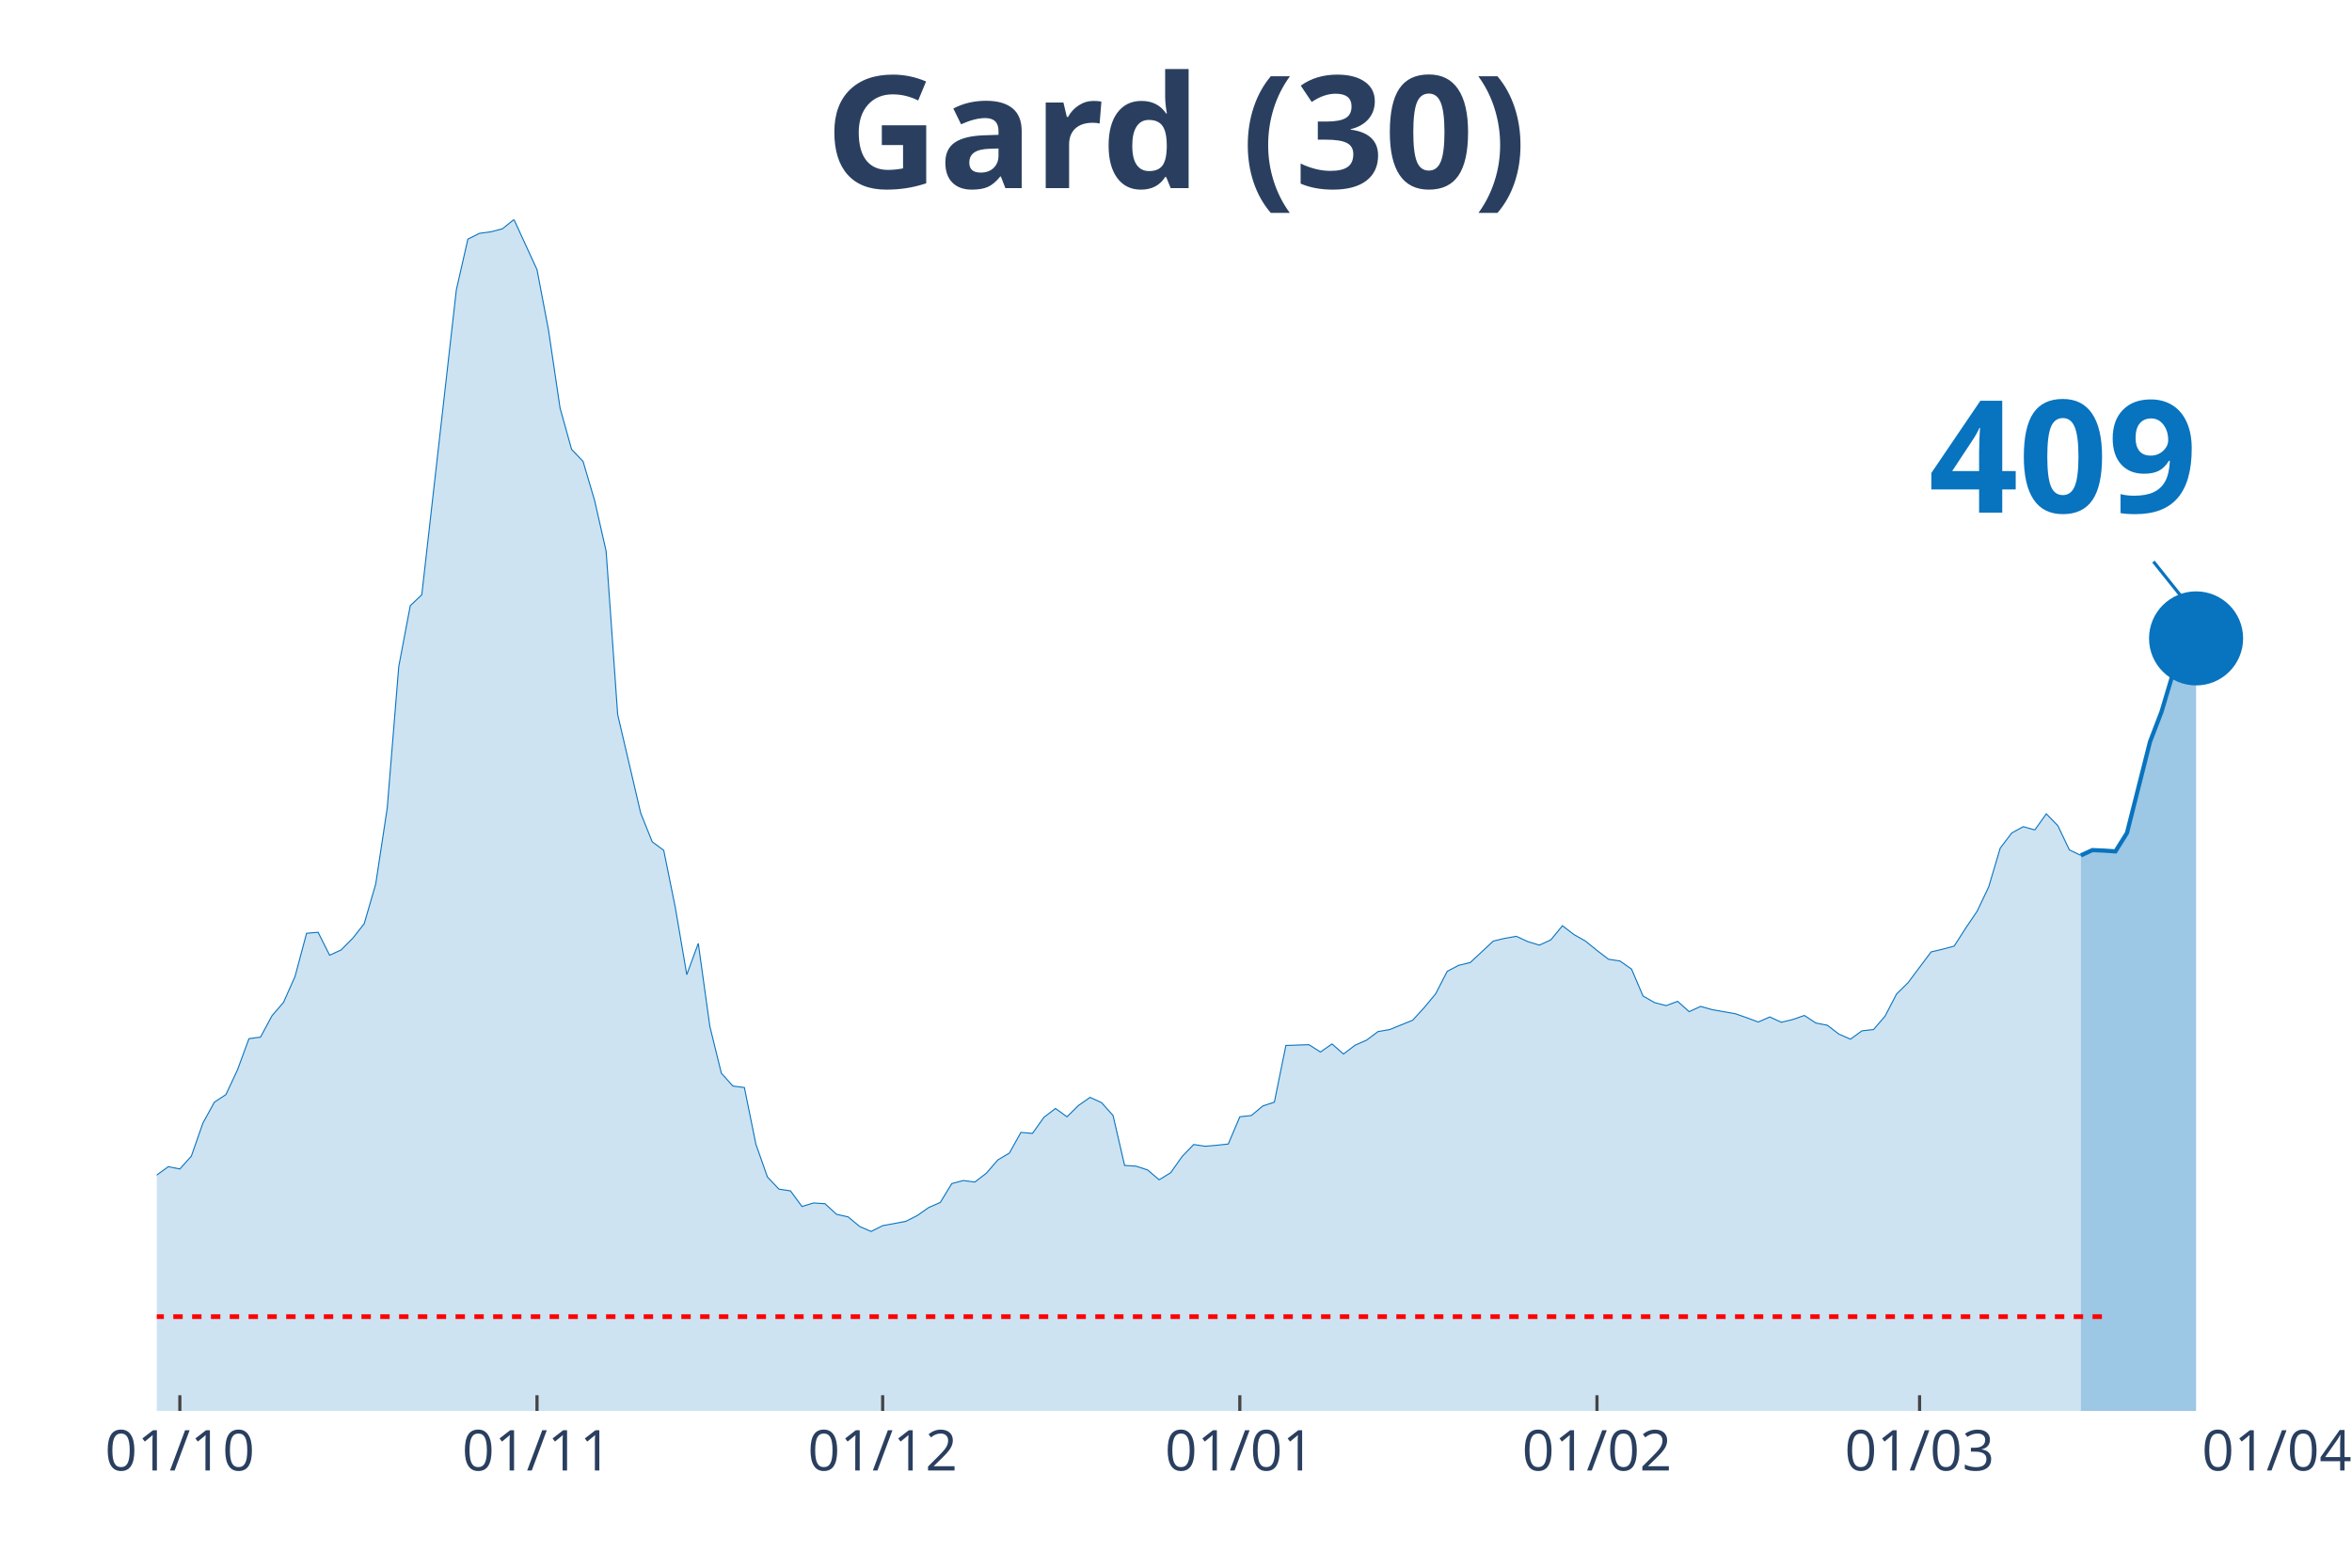
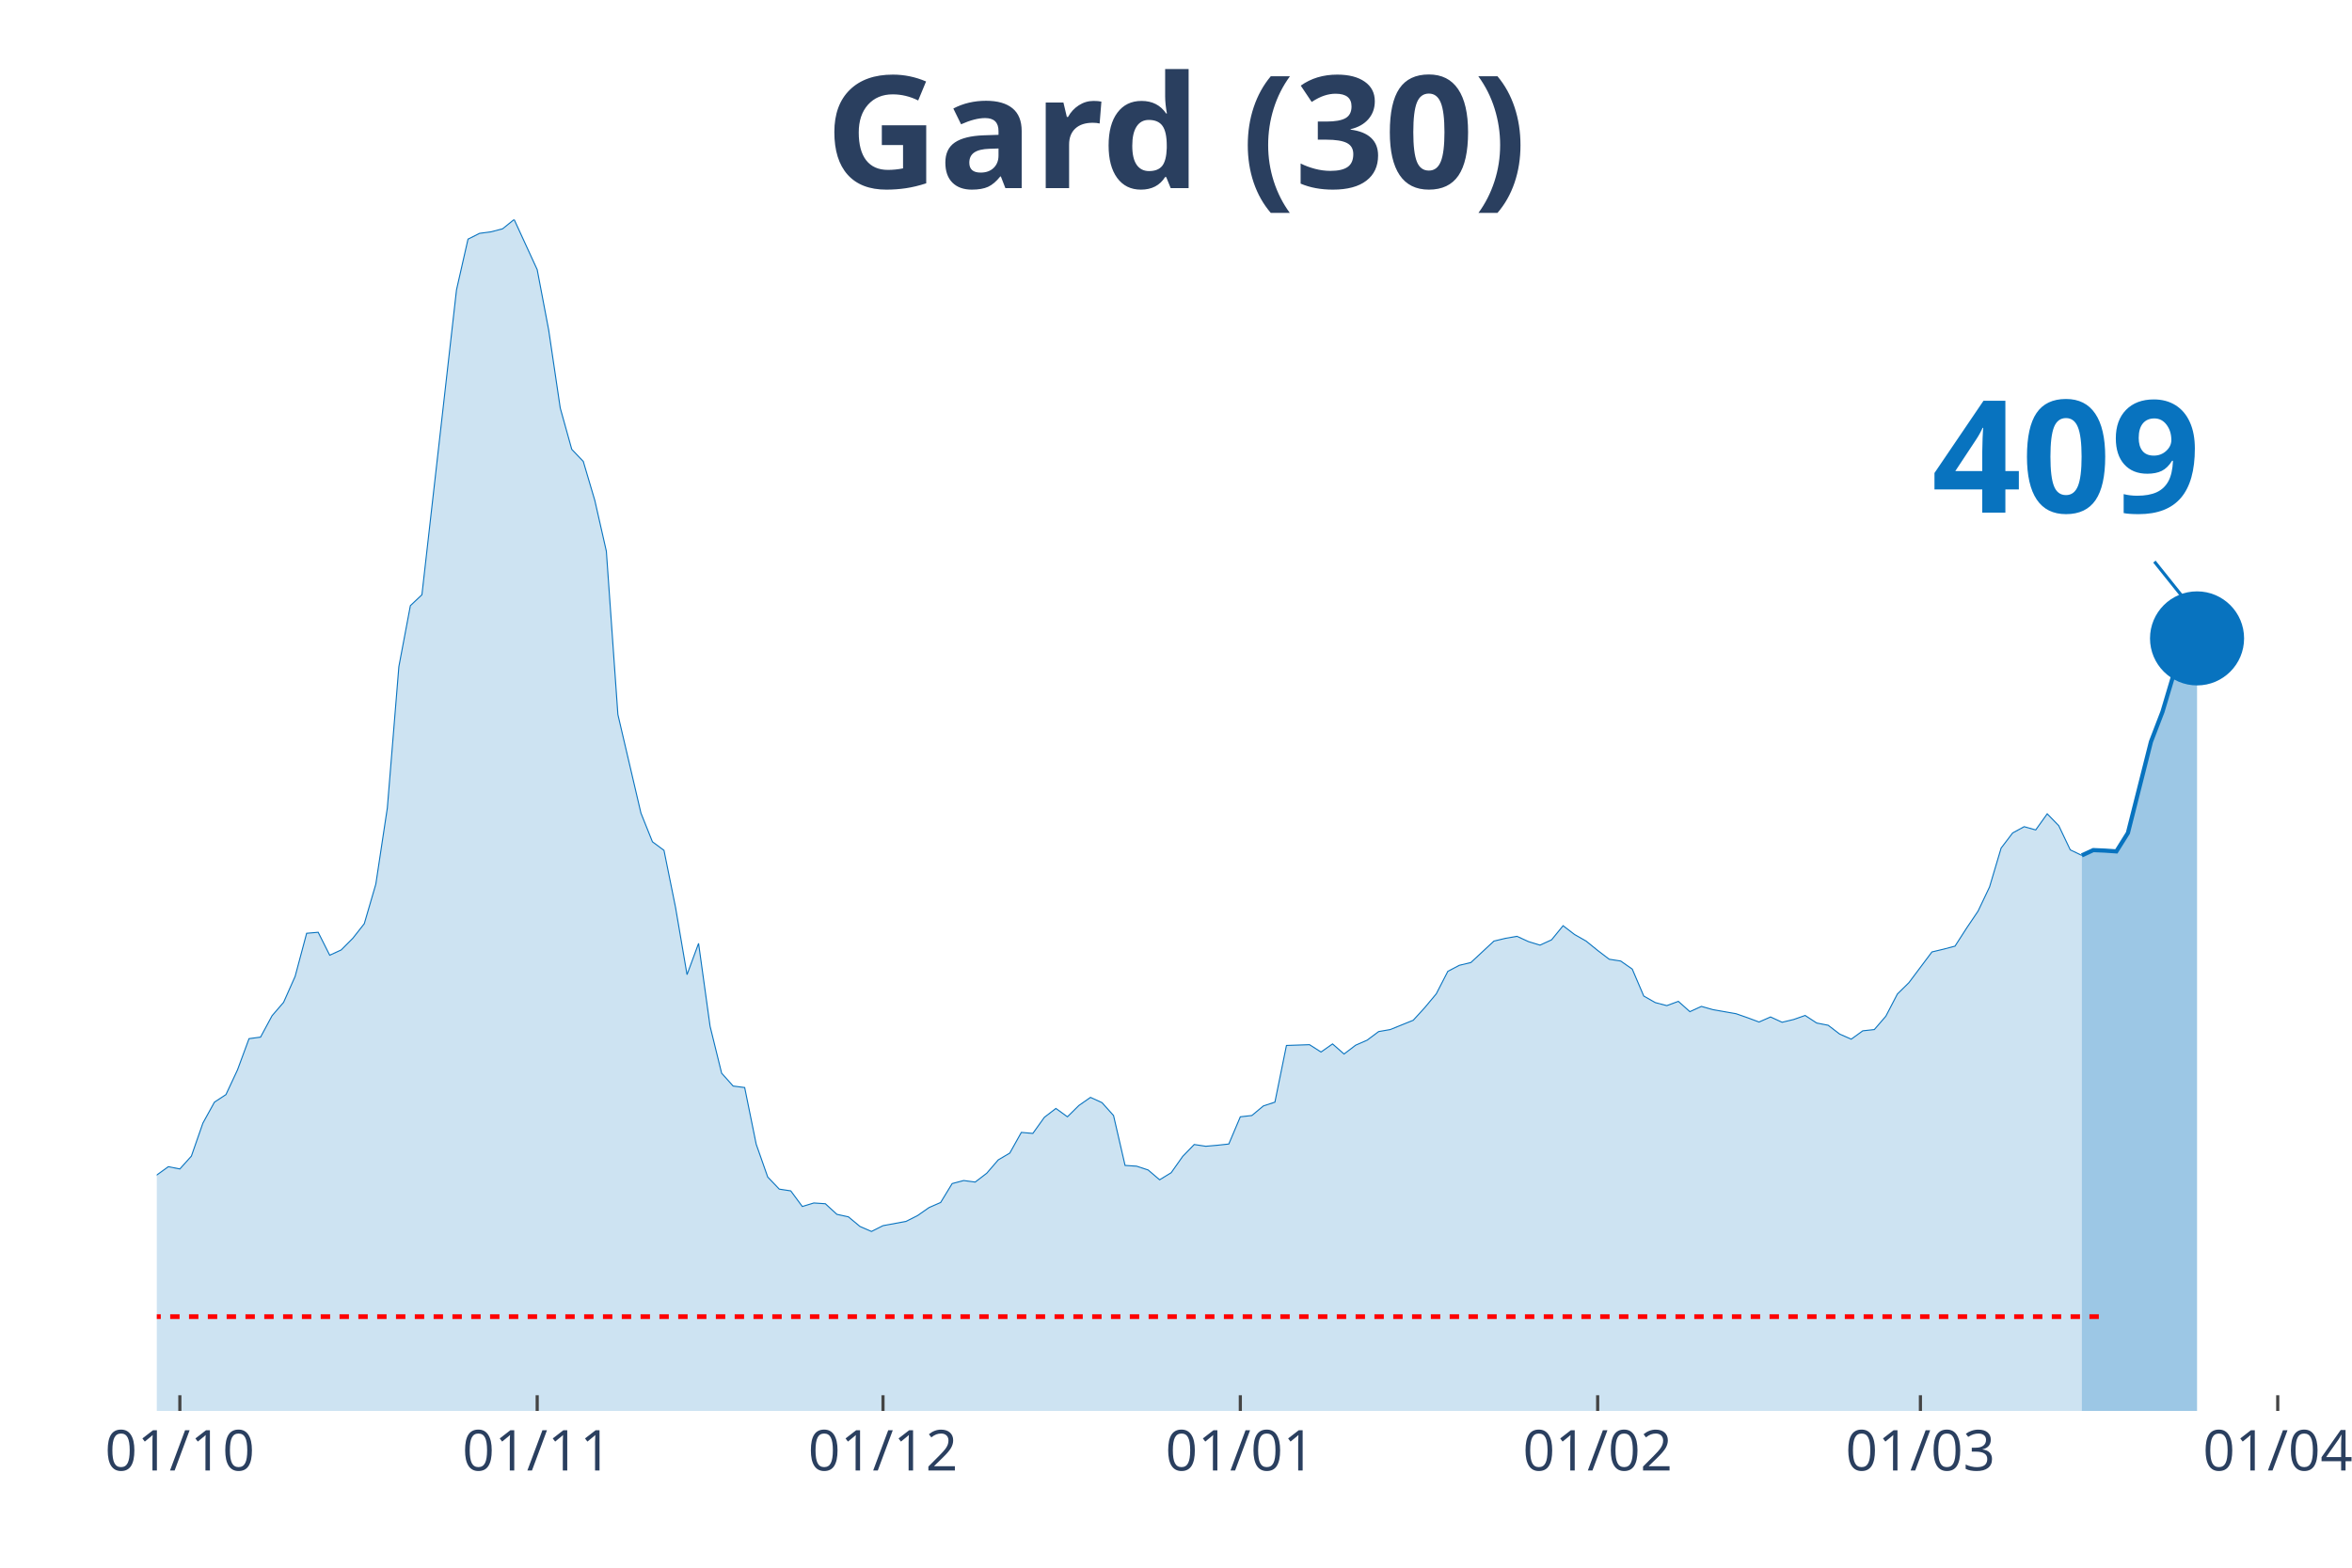
<svg xmlns="http://www.w3.org/2000/svg" class="main-svg" width="1125" height="750" style="" viewBox="0 0 750 500">
  <rect x="0" y="0" width="750" height="500" style="fill: rgb(0, 0, 0); fill-opacity: 0;" />
-   <defs id="defs-2f9849">
+   <defs id="defs-ce8d0c">
    <g class="clips">
-       <clipPath id="clip2f9849xyplot" class="plotclip">
-         <rect width="676" height="380" />
+       <clipPath id="clipce8d0cxyplot" class="plotclip">
+         <rect width="680" height="380" />
      </clipPath>
-       <clipPath class="axesclip" id="clip2f9849x">
-         <rect x="50" y="0" width="676" height="500" />
+       <clipPath class="axesclip" id="clipce8d0cx">
+         <rect x="50" y="0" width="680" height="500" />
      </clipPath>
-       <clipPath class="axesclip" id="clip2f9849y">
+       <clipPath class="axesclip" id="clipce8d0cy">
        <rect x="0" y="70" width="750" height="380" />
      </clipPath>
-       <clipPath class="axesclip" id="clip2f9849xy">
-         <rect x="50" y="70" width="676" height="380" />
+       <clipPath class="axesclip" id="clipce8d0cxy">
+         <rect x="50" y="70" width="680" height="380" />
      </clipPath>
    </g>
    <g class="gradients" />
  </defs>
  <g class="bglayer">
-     <rect class="bg" x="50" y="70" width="676" height="380" style="fill: rgb(0, 0, 0); fill-opacity: 0; stroke-width: 0;" />
+     <rect class="bg" x="50" y="70" width="680" height="380" style="fill: rgb(0, 0, 0); fill-opacity: 0; stroke-width: 0;" />
  </g>
  <g class="layer-below">
    <g class="imagelayer" />
    <g class="shapelayer" />
  </g>
  <g class="cartesianlayer">
    <g class="subplot xy">
      <g class="layer-subplot">
        <g class="shapelayer" />
        <g class="imagelayer" />
      </g>
      <g class="gridlayer">
        <g class="x">
          <path class="xgrid crisp" transform="translate(57.35,0)" d="M0,70v380" style="stroke: rgb(255, 255, 255); stroke-opacity: 1; stroke-width: 1px;" />
-           <path class="xgrid crisp" transform="translate(171.24,0)" d="M0,70v380" style="stroke: rgb(255, 255, 255); stroke-opacity: 1; stroke-width: 1px;" />
-           <path class="xgrid crisp" transform="translate(281.46,0)" d="M0,70v380" style="stroke: rgb(255, 255, 255); stroke-opacity: 1; stroke-width: 1px;" />
-           <path class="xgrid crisp" transform="translate(395.35,0)" d="M0,70v380" style="stroke: rgb(255, 255, 255); stroke-opacity: 1; stroke-width: 1px;" />
-           <path class="xgrid crisp" transform="translate(509.24,0)" d="M0,70v380" style="stroke: rgb(255, 255, 255); stroke-opacity: 1; stroke-width: 1px;" />
-           <path class="xgrid crisp" transform="translate(612.11,0)" d="M0,70v380" style="stroke: rgb(255, 255, 255); stroke-opacity: 1; stroke-width: 1px;" />
+           <path class="xgrid crisp" transform="translate(171.3,0)" d="M0,70v380" style="stroke: rgb(255, 255, 255); stroke-opacity: 1; stroke-width: 1px;" />
+           <path class="xgrid crisp" transform="translate(281.57,0)" d="M0,70v380" style="stroke: rgb(255, 255, 255); stroke-opacity: 1; stroke-width: 1px;" />
+           <path class="xgrid crisp" transform="translate(395.51,0)" d="M0,70v380" style="stroke: rgb(255, 255, 255); stroke-opacity: 1; stroke-width: 1px;" />
+           <path class="xgrid crisp" transform="translate(509.46,0)" d="M0,70v380" style="stroke: rgb(255, 255, 255); stroke-opacity: 1; stroke-width: 1px;" />
+           <path class="xgrid crisp" transform="translate(612.38,0)" d="M0,70v380" style="stroke: rgb(255, 255, 255); stroke-opacity: 1; stroke-width: 1px;" />
+           <path class="xgrid crisp" transform="translate(726.32,0)" d="M0,70v380" style="stroke: rgb(255, 255, 255); stroke-opacity: 1; stroke-width: 1px;" />
        </g>
        <g class="y" />
      </g>
      <g class="zerolinelayer" />
      <path class="xlines-below" />
      <path class="ylines-below" />
      <g class="overlines-below" />
      <g class="xaxislayer-below" />
      <g class="yaxislayer-below" />
      <g class="overaxes-below" />
-       <g class="plot" transform="translate(50, 70)" clip-path="url('#clip2f9849xyplot')">
+       <g class="plot" transform="translate(50, 70)" clip-path="url('#clipce8d0cxyplot')">
        <g class="scatterlayer mlayer">
-           <g class="trace scatter tracee9d8b9" style="stroke-miterlimit: 2;">
+           <g class="trace scatter trace6e6eed" style="stroke-miterlimit: 2;">
            <g class="fills">
              <g>
-                 <path class="js-fill" d="M613.54,380L-499.65,380L-499.65,374.45L-477.61,375.9L-473.93,376.95L-422.5,372.85L-418.83,371L-400.46,369.79L-396.78,372.12L-378.41,377.19L-374.74,376.86L-349.02,376.86L-345.35,376.62L-260.85,375.26L-257.17,373.97L-224.11,373.41L-220.43,373.25L-202.07,370.92L-198.39,370.27L-172.67,362.96L-169,362.39L-157.98,356.2L-154.3,355.88L-135.93,351.78L-132.26,351.62L-113.89,347.92L-110.22,344.31L-102.87,338.84L-99.2,337.72L-88.17,333.94L-84.5,335.38L-77.15,332.01L-73.48,332.81L-69.8,333.45L-66.13,331.85L-62.46,332.41L-58.78,328.23L-55.11,327.26L-51.43,324.45L-47.76,322.04L-44.09,321.8L-40.41,316.73L-36.74,314.56L-33.07,313.84L-29.39,314.56L-25.72,316.81L-22.04,315.85L-18.37,314.72L-14.7,315.85L-11.02,316.41L-7.35,317.94L0,304.76L3.67,302.1L7.35,302.83L11.02,298.73L14.7,288.2L18.37,281.52L22.04,279.11L25.72,271.23L29.39,261.27L33.07,260.78L36.74,253.95L40.41,249.69L44.09,241.41L47.76,227.66L51.43,227.34L55.11,234.66L58.78,232.97L62.46,229.27L66.13,224.61L69.8,211.99L73.48,187.71L77.15,142.61L80.83,123.16L84.5,119.7L95.52,22.43L99.2,6.27L102.87,4.42L106.54,3.94L110.22,2.97L113.89,0L121.24,16L124.91,35.29L128.59,60.13L132.26,73.31L135.93,77.17L139.61,89.63L143.28,105.79L146.96,157.88L154.3,189.32L157.98,198.48L161.65,201.21L165.33,219.38L169,240.85L172.67,230.88L176.35,257.33L180.02,272.28L183.7,276.38L187.37,276.86L191.04,294.95L194.72,305.4L198.39,309.26L202.07,309.82L205.74,314.8L209.41,313.68L213.09,313.92L216.76,317.3L220.43,318.1L224.11,321.16L227.78,322.76L231.46,320.91L238.8,319.55L242.48,317.7L246.15,315.13L249.83,313.52L253.5,307.49L257.17,306.52L260.85,307.01L264.52,304.19L268.2,299.93L271.87,297.76L275.54,291.17L279.22,291.49L282.89,286.35L286.57,283.53L290.24,286.19L293.91,282.57L297.59,280L301.26,281.68L304.93,285.78L308.61,301.7L312.28,301.94L315.96,303.15L319.63,306.28L323.3,304.03L326.98,298.81L330.65,295.03L334.33,295.59L338,295.27L341.67,294.87L345.35,286.19L349.02,285.78L352.7,282.73L356.37,281.52L360.04,263.44L367.39,263.19L371.07,265.53L374.74,262.95L378.41,266.17L382.09,263.36L385.76,261.75L389.43,259.01L393.11,258.37L400.46,255.4L404.13,251.38L407.8,246.96L411.48,239.8L415.15,237.87L418.83,236.99L426.17,230.15L429.85,229.27L433.52,228.63L437.2,230.32L440.87,231.44L444.54,229.75L448.22,225.25L451.89,228.06L455.57,230.15L459.24,233.13L462.91,235.94L466.59,236.51L470.26,239.08L473.93,247.68L477.61,249.77L481.28,250.73L484.96,249.37L488.63,252.66L492.3,250.98L495.98,252.02L503.33,253.31L507,254.59L510.67,255.96L514.35,254.35L518.02,256.04L521.7,255.16L525.37,253.87L529.04,256.28L532.72,257L536.39,259.82L540.07,261.43L543.74,258.77L547.41,258.37L551.09,254.11L554.76,247.04L558.43,243.42L565.78,233.61L569.46,232.73L573.13,231.76L576.8,226.05L580.48,220.59L584.15,212.87L587.83,200.49L591.5,195.67L595.17,193.66L598.85,194.7L602.52,189.56L606.2,193.34L609.87,201.05L613.54,202.82" style="fill: rgb(8, 115, 191); fill-opacity: 0.2; stroke-width: 0;" />
+                 <path class="js-fill" d="M613.84,380L-499.89,380L-499.89,374.45L-477.84,375.9L-474.16,376.95L-422.7,372.85L-419.03,371L-400.65,369.79L-396.97,372.12L-378.59,377.19L-374.92,376.86L-349.19,376.86L-345.51,376.62L-260.97,375.26L-257.3,373.97L-224.22,373.41L-220.54,373.25L-202.16,370.92L-198.49,370.27L-172.76,362.96L-169.08,362.39L-158.05,356.2L-154.38,355.88L-136,351.78L-132.32,351.62L-113.95,347.92L-110.27,344.31L-102.92,338.84L-99.24,337.72L-88.22,333.94L-84.54,335.38L-77.19,332.01L-73.51,332.81L-69.84,333.45L-66.16,331.85L-62.49,332.41L-58.81,328.23L-55.14,327.26L-51.46,324.45L-47.78,322.04L-44.11,321.8L-40.43,316.73L-36.76,314.56L-33.08,313.84L-29.41,314.56L-25.73,316.81L-22.05,315.85L-18.38,314.72L-14.7,315.85L-11.03,316.41L-7.35,317.94L0,304.76L3.68,302.1L7.35,302.83L11.03,298.73L14.7,288.2L18.38,281.52L22.05,279.11L25.73,271.23L29.41,261.27L33.08,260.78L36.76,253.95L40.43,249.69L44.11,241.41L47.78,227.66L51.46,227.34L55.14,234.66L58.81,232.97L62.49,229.27L66.16,224.61L69.84,211.99L73.51,187.71L77.19,142.61L80.86,123.16L84.54,119.7L95.57,22.43L99.24,6.27L102.92,4.42L106.59,3.94L110.27,2.97L113.95,0L121.3,16L124.97,35.29L128.65,60.13L132.32,73.31L136,77.17L139.68,89.63L143.35,105.79L147.03,157.88L154.38,189.32L158.05,198.48L161.73,201.21L165.41,219.38L169.08,240.85L172.76,230.88L176.43,257.33L180.11,272.28L183.78,276.38L187.46,276.86L191.14,294.95L194.81,305.4L198.49,309.26L202.16,309.82L205.84,314.8L209.51,313.68L213.19,313.92L216.86,317.3L220.54,318.1L224.22,321.16L227.89,322.76L231.57,320.91L238.92,319.55L242.59,317.7L246.27,315.13L249.95,313.52L253.62,307.49L257.3,306.52L260.97,307.01L264.65,304.19L268.32,299.93L272,297.76L275.68,291.17L279.35,291.49L283.03,286.35L286.7,283.53L290.38,286.19L294.05,282.57L297.73,280L301.41,281.68L305.08,285.78L308.76,301.7L312.43,301.94L316.11,303.15L319.78,306.28L323.46,304.03L327.14,298.81L330.81,295.03L334.49,295.59L338.16,295.27L341.84,294.87L345.51,286.19L349.19,285.78L352.86,282.73L356.54,281.52L360.22,263.44L367.57,263.19L371.24,265.53L374.92,262.95L378.59,266.17L382.27,263.36L385.95,261.75L389.62,259.01L393.3,258.37L400.65,255.4L404.32,251.38L408,246.96L411.68,239.8L415.35,237.87L419.03,236.99L426.38,230.15L430.05,229.27L433.73,228.63L437.41,230.32L441.08,231.44L444.76,229.75L448.43,225.25L452.11,228.06L455.78,230.15L459.46,233.13L463.14,235.94L466.81,236.51L470.49,239.08L474.16,247.68L477.84,249.77L481.51,250.73L485.19,249.37L488.86,252.66L492.54,250.98L496.22,252.02L503.57,253.31L507.24,254.59L510.92,255.96L514.59,254.35L518.27,256.04L521.95,255.16L525.62,253.87L529.3,256.28L532.97,257L536.65,259.82L540.32,261.43L544,258.77L547.68,258.37L551.35,254.11L555.03,247.04L558.7,243.42L566.05,233.61L569.73,232.73L573.41,231.76L577.08,226.05L580.76,220.59L584.43,212.87L588.11,200.49L591.78,195.67L595.46,193.66L599.14,194.7L602.81,189.56L606.49,193.34L610.16,201.05L613.84,202.82" style="fill: rgb(8, 115, 191); fill-opacity: 0.2; stroke-width: 0;" />
              </g>
            </g>
            <g class="errorbars" />
            <g class="lines">
-               <path class="js-line" d="M-499.65,374.45L-477.61,375.9L-473.93,376.95L-422.5,372.85L-418.83,371L-400.46,369.79L-396.78,372.12L-378.41,377.19L-374.74,376.86L-349.02,376.86L-345.35,376.62L-260.85,375.26L-257.17,373.97L-224.11,373.41L-220.43,373.25L-202.07,370.92L-198.39,370.27L-172.67,362.96L-169,362.39L-157.98,356.2L-154.3,355.88L-135.93,351.78L-132.26,351.62L-113.89,347.92L-110.22,344.31L-102.87,338.84L-99.2,337.72L-88.17,333.94L-84.5,335.38L-77.15,332.01L-73.48,332.81L-69.8,333.45L-66.13,331.85L-62.46,332.41L-58.78,328.23L-55.11,327.26L-51.43,324.45L-47.76,322.04L-44.09,321.8L-40.41,316.73L-36.74,314.56L-33.07,313.84L-29.39,314.56L-25.72,316.81L-22.04,315.85L-18.37,314.72L-14.7,315.85L-11.02,316.41L-7.35,317.94L0,304.76L3.67,302.1L7.35,302.83L11.02,298.73L14.7,288.2L18.37,281.52L22.04,279.11L25.72,271.23L29.39,261.27L33.07,260.78L36.74,253.95L40.41,249.69L44.09,241.41L47.76,227.66L51.43,227.34L55.11,234.66L58.78,232.97L62.46,229.27L66.13,224.61L69.8,211.99L73.48,187.71L77.15,142.61L80.83,123.16L84.5,119.7L95.52,22.43L99.2,6.27L102.87,4.42L106.54,3.94L110.22,2.97L113.89,0L121.24,16L124.91,35.29L128.59,60.13L132.26,73.31L135.93,77.17L139.61,89.63L143.28,105.79L146.96,157.88L154.3,189.32L157.98,198.48L161.65,201.21L165.33,219.38L169,240.85L172.67,230.88L176.35,257.33L180.02,272.28L183.7,276.38L187.37,276.86L191.04,294.95L194.72,305.4L198.39,309.26L202.07,309.82L205.74,314.8L209.41,313.68L213.09,313.92L216.76,317.3L220.43,318.1L224.11,321.16L227.78,322.76L231.46,320.91L238.8,319.55L242.48,317.7L246.15,315.13L249.83,313.52L253.5,307.49L257.17,306.52L260.85,307.01L264.52,304.19L268.2,299.93L271.87,297.76L275.54,291.17L279.22,291.49L282.89,286.35L286.57,283.53L290.24,286.19L293.91,282.57L297.59,280L301.26,281.68L304.93,285.78L308.61,301.7L312.28,301.94L315.96,303.15L319.63,306.28L323.3,304.03L326.98,298.81L330.65,295.03L334.33,295.59L338,295.27L341.67,294.87L345.35,286.19L349.02,285.78L352.7,282.73L356.37,281.52L360.04,263.44L367.39,263.19L371.07,265.53L374.74,262.95L378.41,266.17L382.09,263.36L385.76,261.75L389.43,259.01L393.11,258.37L400.46,255.4L404.13,251.38L407.8,246.96L411.48,239.8L415.15,237.87L418.83,236.99L426.17,230.15L429.85,229.27L433.52,228.63L437.2,230.32L440.87,231.44L444.54,229.75L448.22,225.25L451.89,228.06L455.57,230.15L459.24,233.13L462.91,235.94L466.59,236.51L470.26,239.08L473.93,247.68L477.61,249.77L481.28,250.73L484.96,249.37L488.63,252.66L492.3,250.98L495.98,252.02L503.33,253.31L507,254.59L510.67,255.96L514.35,254.35L518.02,256.04L521.7,255.16L525.37,253.87L529.04,256.28L532.72,257L536.39,259.82L540.07,261.43L543.74,258.77L547.41,258.37L551.09,254.11L554.76,247.04L558.43,243.42L565.78,233.61L569.46,232.73L573.13,231.76L576.8,226.05L580.48,220.59L584.15,212.87L587.83,200.49L591.5,195.67L595.17,193.66L598.85,194.7L602.52,189.56L606.2,193.34L609.87,201.05L613.54,202.82" style="vector-effect: non-scaling-stroke; fill: none; stroke: rgb(8, 115, 191); stroke-opacity: 1; stroke-width: 0.5px; opacity: 1;" />
+               <path class="js-line" d="M-499.89,374.45L-477.84,375.9L-474.16,376.95L-422.7,372.85L-419.03,371L-400.65,369.79L-396.97,372.12L-378.59,377.19L-374.92,376.86L-349.19,376.86L-345.51,376.62L-260.97,375.26L-257.3,373.97L-224.22,373.41L-220.54,373.25L-202.16,370.92L-198.49,370.27L-172.76,362.96L-169.08,362.39L-158.05,356.2L-154.38,355.88L-136,351.78L-132.32,351.62L-113.95,347.92L-110.27,344.31L-102.92,338.84L-99.24,337.72L-88.22,333.94L-84.54,335.38L-77.19,332.01L-73.51,332.81L-69.84,333.45L-66.16,331.85L-62.49,332.41L-58.81,328.23L-55.14,327.26L-51.46,324.45L-47.78,322.04L-44.11,321.8L-40.43,316.73L-36.76,314.56L-33.08,313.84L-29.41,314.56L-25.73,316.81L-22.05,315.85L-18.38,314.72L-14.7,315.85L-11.03,316.41L-7.35,317.94L0,304.76L3.68,302.1L7.35,302.83L11.03,298.73L14.7,288.2L18.38,281.52L22.05,279.11L25.73,271.23L29.41,261.27L33.08,260.78L36.76,253.95L40.43,249.69L44.11,241.41L47.78,227.66L51.46,227.34L55.14,234.66L58.81,232.97L62.49,229.27L66.16,224.61L69.84,211.99L73.51,187.71L77.19,142.61L80.86,123.16L84.54,119.7L95.57,22.43L99.24,6.27L102.92,4.42L106.59,3.94L110.27,2.97L113.95,0L121.3,16L124.97,35.29L128.65,60.13L132.32,73.31L136,77.17L139.68,89.63L143.35,105.79L147.03,157.88L154.38,189.32L158.05,198.48L161.73,201.21L165.41,219.38L169.08,240.85L172.76,230.88L176.43,257.33L180.11,272.28L183.78,276.38L187.46,276.86L191.14,294.95L194.81,305.4L198.49,309.26L202.16,309.82L205.84,314.8L209.51,313.68L213.19,313.92L216.86,317.3L220.54,318.1L224.22,321.16L227.89,322.76L231.57,320.91L238.92,319.55L242.59,317.7L246.27,315.13L249.95,313.52L253.62,307.49L257.3,306.52L260.97,307.01L264.65,304.19L268.32,299.93L272,297.76L275.68,291.17L279.35,291.49L283.03,286.35L286.7,283.53L290.38,286.19L294.05,282.57L297.73,280L301.41,281.68L305.08,285.78L308.76,301.7L312.43,301.94L316.11,303.15L319.78,306.28L323.46,304.03L327.14,298.81L330.81,295.03L334.49,295.59L338.16,295.27L341.84,294.87L345.51,286.19L349.19,285.78L352.86,282.73L356.54,281.52L360.22,263.44L367.57,263.19L371.24,265.53L374.92,262.95L378.59,266.17L382.27,263.36L385.95,261.75L389.62,259.01L393.3,258.37L400.65,255.4L404.32,251.38L408,246.96L411.68,239.8L415.35,237.87L419.03,236.99L426.38,230.15L430.05,229.27L433.73,228.63L437.41,230.32L441.08,231.44L444.76,229.75L448.43,225.25L452.11,228.06L455.78,230.15L459.46,233.13L463.14,235.94L466.81,236.51L470.49,239.08L474.16,247.68L477.84,249.77L481.51,250.73L485.19,249.37L488.86,252.66L492.54,250.98L496.22,252.02L503.57,253.31L507.24,254.59L510.92,255.96L514.59,254.35L518.27,256.04L521.95,255.16L525.62,253.87L529.3,256.28L532.97,257L536.65,259.82L540.32,261.43L544,258.77L547.68,258.37L551.35,254.11L555.03,247.04L558.7,243.42L566.05,233.61L569.73,232.73L573.41,231.76L577.08,226.05L580.76,220.59L584.43,212.87L588.11,200.49L591.78,195.67L595.46,193.66L599.14,194.7L602.81,189.56L606.49,193.34L610.16,201.05L613.84,202.82" style="vector-effect: non-scaling-stroke; fill: none; stroke: rgb(8, 115, 191); stroke-opacity: 1; stroke-width: 0.5px; opacity: 1;" />
            </g>
            <g class="points" />
            <g class="text" />
          </g>
-           <g class="trace scatter trace4a0c34" style="stroke-miterlimit: 2;">
+           <g class="trace scatter trace3ffd3d" style="stroke-miterlimit: 2;">
            <g class="fills">
              <g>
-                 <path class="js-fill" d="M650.28,380L613.54,380L613.54,202.82L617.22,201.13L620.89,201.29L624.57,201.54L628.24,195.67L635.59,166.57L639.26,157L642.93,144.7L646.61,135.7L650.28,133.61" style="fill: rgb(8, 115, 191); fill-opacity: 0.4; stroke-width: 0;" />
+                 <path class="js-fill" d="M650.59,380L613.84,380L613.84,202.82L617.51,201.13L621.19,201.29L624.86,201.54L628.54,195.67L635.89,166.57L639.57,157L643.24,144.7L646.92,135.7L650.59,133.61" style="fill: rgb(8, 115, 191); fill-opacity: 0.4; stroke-width: 0;" />
              </g>
            </g>
            <g class="errorbars" />
            <g class="lines">
-               <path class="js-line" d="M613.54,202.82L617.22,201.13L620.89,201.29L624.57,201.54L628.24,195.67L635.59,166.57L639.26,157L642.93,144.7L646.61,135.7L650.28,133.61" style="vector-effect: non-scaling-stroke; fill: none; stroke: rgb(8, 115, 191); stroke-opacity: 1; stroke-width: 2px; opacity: 1;" />
+               <path class="js-line" d="M613.84,202.82L617.51,201.13L621.19,201.29L624.86,201.54L628.54,195.67L635.89,166.57L639.57,157L643.24,144.7L646.92,135.7L650.59,133.61" style="vector-effect: non-scaling-stroke; fill: none; stroke: rgb(8, 115, 191); stroke-opacity: 1; stroke-width: 2px; opacity: 1;" />
            </g>
            <g class="points" />
            <g class="text" />
          </g>
-           <g class="trace scatter tracecb0076" style="stroke-miterlimit: 2; opacity: 1;">
+           <g class="trace scatter trace49b839" style="stroke-miterlimit: 2; opacity: 1;">
            <g class="fills" />
            <g class="errorbars" />
            <g class="lines" />
            <g class="points">
-               <path class="point" transform="translate(650.28,133.61)" d="M15,0A15,15 0 1,1 0,-15A15,15 0 0,1 15,0Z" style="opacity: 1; stroke-width: 0px; fill: rgb(8, 115, 191); fill-opacity: 1;" />
+               <path class="point" transform="translate(650.59,133.61)" d="M15,0A15,15 0 1,1 0,-15A15,15 0 0,1 15,0Z" style="opacity: 1; stroke-width: 0px; fill: rgb(8, 115, 191); fill-opacity: 1;" />
            </g>
            <g class="text" />
          </g>
        </g>
      </g>
      <g class="overplot" />
      <path class="xlines-above crisp" style="fill: none; stroke-width: 1px; stroke: rgb(0, 0, 0); stroke-opacity: 0;" d="" />
      <path class="ylines-above crisp" style="fill: none;" d="M0,0" />
      <g class="overlines-above" />
      <g class="xaxislayer-above">
        <path class="xtick ticks crisp" d="M0,450v-5" transform="translate(57.35,0)" style="stroke: rgb(68, 68, 68); stroke-opacity: 1; stroke-width: 1px;" />
-         <path class="xtick ticks crisp" d="M0,450v-5" transform="translate(171.24,0)" style="stroke: rgb(68, 68, 68); stroke-opacity: 1; stroke-width: 1px;" />
-         <path class="xtick ticks crisp" d="M0,450v-5" transform="translate(281.46,0)" style="stroke: rgb(68, 68, 68); stroke-opacity: 1; stroke-width: 1px;" />
-         <path class="xtick ticks crisp" d="M0,450v-5" transform="translate(395.35,0)" style="stroke: rgb(68, 68, 68); stroke-opacity: 1; stroke-width: 1px;" />
-         <path class="xtick ticks crisp" d="M0,450v-5" transform="translate(509.24,0)" style="stroke: rgb(68, 68, 68); stroke-opacity: 1; stroke-width: 1px;" />
-         <path class="xtick ticks crisp" d="M0,450v-5" transform="translate(612.11,0)" style="stroke: rgb(68, 68, 68); stroke-opacity: 1; stroke-width: 1px;" />
+         <path class="xtick ticks crisp" d="M0,450v-5" transform="translate(171.3,0)" style="stroke: rgb(68, 68, 68); stroke-opacity: 1; stroke-width: 1px;" />
+         <path class="xtick ticks crisp" d="M0,450v-5" transform="translate(281.57,0)" style="stroke: rgb(68, 68, 68); stroke-opacity: 1; stroke-width: 1px;" />
+         <path class="xtick ticks crisp" d="M0,450v-5" transform="translate(395.51,0)" style="stroke: rgb(68, 68, 68); stroke-opacity: 1; stroke-width: 1px;" />
+         <path class="xtick ticks crisp" d="M0,450v-5" transform="translate(509.46,0)" style="stroke: rgb(68, 68, 68); stroke-opacity: 1; stroke-width: 1px;" />
+         <path class="xtick ticks crisp" d="M0,450v-5" transform="translate(612.38,0)" style="stroke: rgb(68, 68, 68); stroke-opacity: 1; stroke-width: 1px;" />
+         <path class="xtick ticks crisp" d="M0,450v-5" transform="translate(726.32,0)" style="stroke: rgb(68, 68, 68); stroke-opacity: 1; stroke-width: 1px;" />
        <g class="xtick">
          <text text-anchor="middle" x="0" y="469" transform="translate(57.35,0)" style="font-family: 'Open Sans', verdana, arial, sans-serif; font-size: 18px; fill: rgb(42, 63, 95); fill-opacity: 1; white-space: pre;">01/10</text>
        </g>
        <g class="xtick">
-           <text text-anchor="middle" x="0" y="469" transform="translate(171.24,0)" style="font-family: 'Open Sans', verdana, arial, sans-serif; font-size: 18px; fill: rgb(42, 63, 95); fill-opacity: 1; white-space: pre;">01/11</text>
+           <text text-anchor="middle" x="0" y="469" transform="translate(171.3,0)" style="font-family: 'Open Sans', verdana, arial, sans-serif; font-size: 18px; fill: rgb(42, 63, 95); fill-opacity: 1; white-space: pre;">01/11</text>
        </g>
        <g class="xtick">
-           <text text-anchor="middle" x="0" y="469" transform="translate(281.46,0)" style="font-family: 'Open Sans', verdana, arial, sans-serif; font-size: 18px; fill: rgb(42, 63, 95); fill-opacity: 1; white-space: pre;">01/12</text>
+           <text text-anchor="middle" x="0" y="469" transform="translate(281.57,0)" style="font-family: 'Open Sans', verdana, arial, sans-serif; font-size: 18px; fill: rgb(42, 63, 95); fill-opacity: 1; white-space: pre;">01/12</text>
        </g>
        <g class="xtick">
-           <text text-anchor="middle" x="0" y="469" transform="translate(395.35,0)" style="font-family: 'Open Sans', verdana, arial, sans-serif; font-size: 18px; fill: rgb(42, 63, 95); fill-opacity: 1; white-space: pre;">01/01</text>
+           <text text-anchor="middle" x="0" y="469" transform="translate(395.51,0)" style="font-family: 'Open Sans', verdana, arial, sans-serif; font-size: 18px; fill: rgb(42, 63, 95); fill-opacity: 1; white-space: pre;">01/01</text>
        </g>
        <g class="xtick">
-           <text text-anchor="middle" x="0" y="469" transform="translate(509.24,0)" style="font-family: 'Open Sans', verdana, arial, sans-serif; font-size: 18px; fill: rgb(42, 63, 95); fill-opacity: 1; white-space: pre;">01/02</text>
+           <text text-anchor="middle" x="0" y="469" transform="translate(509.46,0)" style="font-family: 'Open Sans', verdana, arial, sans-serif; font-size: 18px; fill: rgb(42, 63, 95); fill-opacity: 1; white-space: pre;">01/02</text>
        </g>
        <g class="xtick">
-           <text text-anchor="middle" x="0" y="469" transform="translate(612.11,0)" style="font-family: 'Open Sans', verdana, arial, sans-serif; font-size: 18px; fill: rgb(42, 63, 95); fill-opacity: 1; white-space: pre;">01/03</text>
+           <text text-anchor="middle" x="0" y="469" transform="translate(612.38,0)" style="font-family: 'Open Sans', verdana, arial, sans-serif; font-size: 18px; fill: rgb(42, 63, 95); fill-opacity: 1; white-space: pre;">01/03</text>
        </g>
        <g class="xtick">
-           <text text-anchor="middle" x="0" y="469" transform="translate(726,0)" style="font-family: 'Open Sans', verdana, arial, sans-serif; font-size: 18px; fill: rgb(42, 63, 95); fill-opacity: 1; white-space: pre;">01/04</text>
+           <text text-anchor="middle" x="0" y="469" transform="translate(726.32,0)" style="font-family: 'Open Sans', verdana, arial, sans-serif; font-size: 18px; fill: rgb(42, 63, 95); fill-opacity: 1; white-space: pre;">01/04</text>
        </g>
      </g>
      <g class="yaxislayer-above" />
      <g class="overaxes-above" />
    </g>
  </g>
  <g class="polarlayer" />
  <g class="ternarylayer" />
  <g class="geolayer" />
  <g class="funnelarealayer" />
  <g class="pielayer" />
  <g class="treemaplayer" />
  <g class="sunburstlayer" />
  <g class="glimages" />
-   <defs id="topdefs-2f9849">
+   <defs id="topdefs-ce8d0c">
    <g class="clips" />
  </defs>
  <g class="layer-above">
    <g class="imagelayer" />
    <g class="shapelayer">
-       <path data-index="0" fill-rule="evenodd" d="M-2014.74,419.92L670.89,419.92" clip-path="url('#clip2f9849xy')" style="opacity: 1; stroke: rgb(255, 0, 0); stroke-opacity: 1; fill: rgb(0, 0, 0); fill-opacity: 0; stroke-dasharray: 3px, 3px; stroke-width: 1.5px;" />
+       <path data-index="0" fill-rule="evenodd" d="M-2015.73,419.92L671.19,419.92" clip-path="url('#clipce8d0cxy')" style="opacity: 1; stroke: rgb(255, 0, 0); stroke-opacity: 1; fill: rgb(0, 0, 0); fill-opacity: 0; stroke-dasharray: 3px, 3px; stroke-width: 1.5px;" />
    </g>
  </g>
  <g class="infolayer">
    <g class="g-gtitle">
      <text class="gtitle" x="375" y="25" text-anchor="middle" dy="0.7em" style="font-family: 'Open Sans', verdana, arial, sans-serif; font-size: 50px; fill: rgb(42, 63, 95); opacity: 1; font-weight: normal; white-space: pre;">
        <tspan style="font-weight:bold">Gard (30)</tspan>
      </text>
    </g>
    <g class="g-xtitle" />
    <g class="annotation" data-index="0" style="opacity: 1;">
-       <g class="annotation-text-g" transform="rotate(0,658.28,143.61)">
-         <g class="cursor-pointer" transform="translate(600, 108)">
+       <g class="annotation-text-g" transform="rotate(0,658.59,143.61)">
+         <g class="cursor-pointer" transform="translate(601, 108)">
          <rect class="bg" x="0.5" y="0.5" width="115" height="71" style="stroke-width: 1px; stroke: rgb(0, 0, 0); stroke-opacity: 0; fill: rgb(255, 255, 255); fill-opacity: 0.6;" />
          <text class="annotation-text" text-anchor="middle" x="57.812" y="55.5" style="font-family: 'Open Sans', verdana, arial, sans-serif; font-size: 50px; fill: rgb(8, 115, 191); fill-opacity: 1; white-space: pre;">
            <tspan style="font-weight:bold">409 </tspan>
          </text>
        </g>
      </g>
      <g class="annotation-arrow-g" style="opacity: 1;">
-         <path d="M686.68,179.11L698.28,193.61" style="stroke-width: 1px; stroke: rgb(8, 115, 191); stroke-opacity: 1; stroke-dasharray: 0px, 0px, 18.569px, 18.569px;" />
+         <path d="M686.99,179.11L698.59,193.61" style="stroke-width: 1px; stroke: rgb(8, 115, 191); stroke-opacity: 1; stroke-dasharray: 0px, 0px, 18.569px, 18.569px;" />
      </g>
    </g>
  </g>
</svg>
